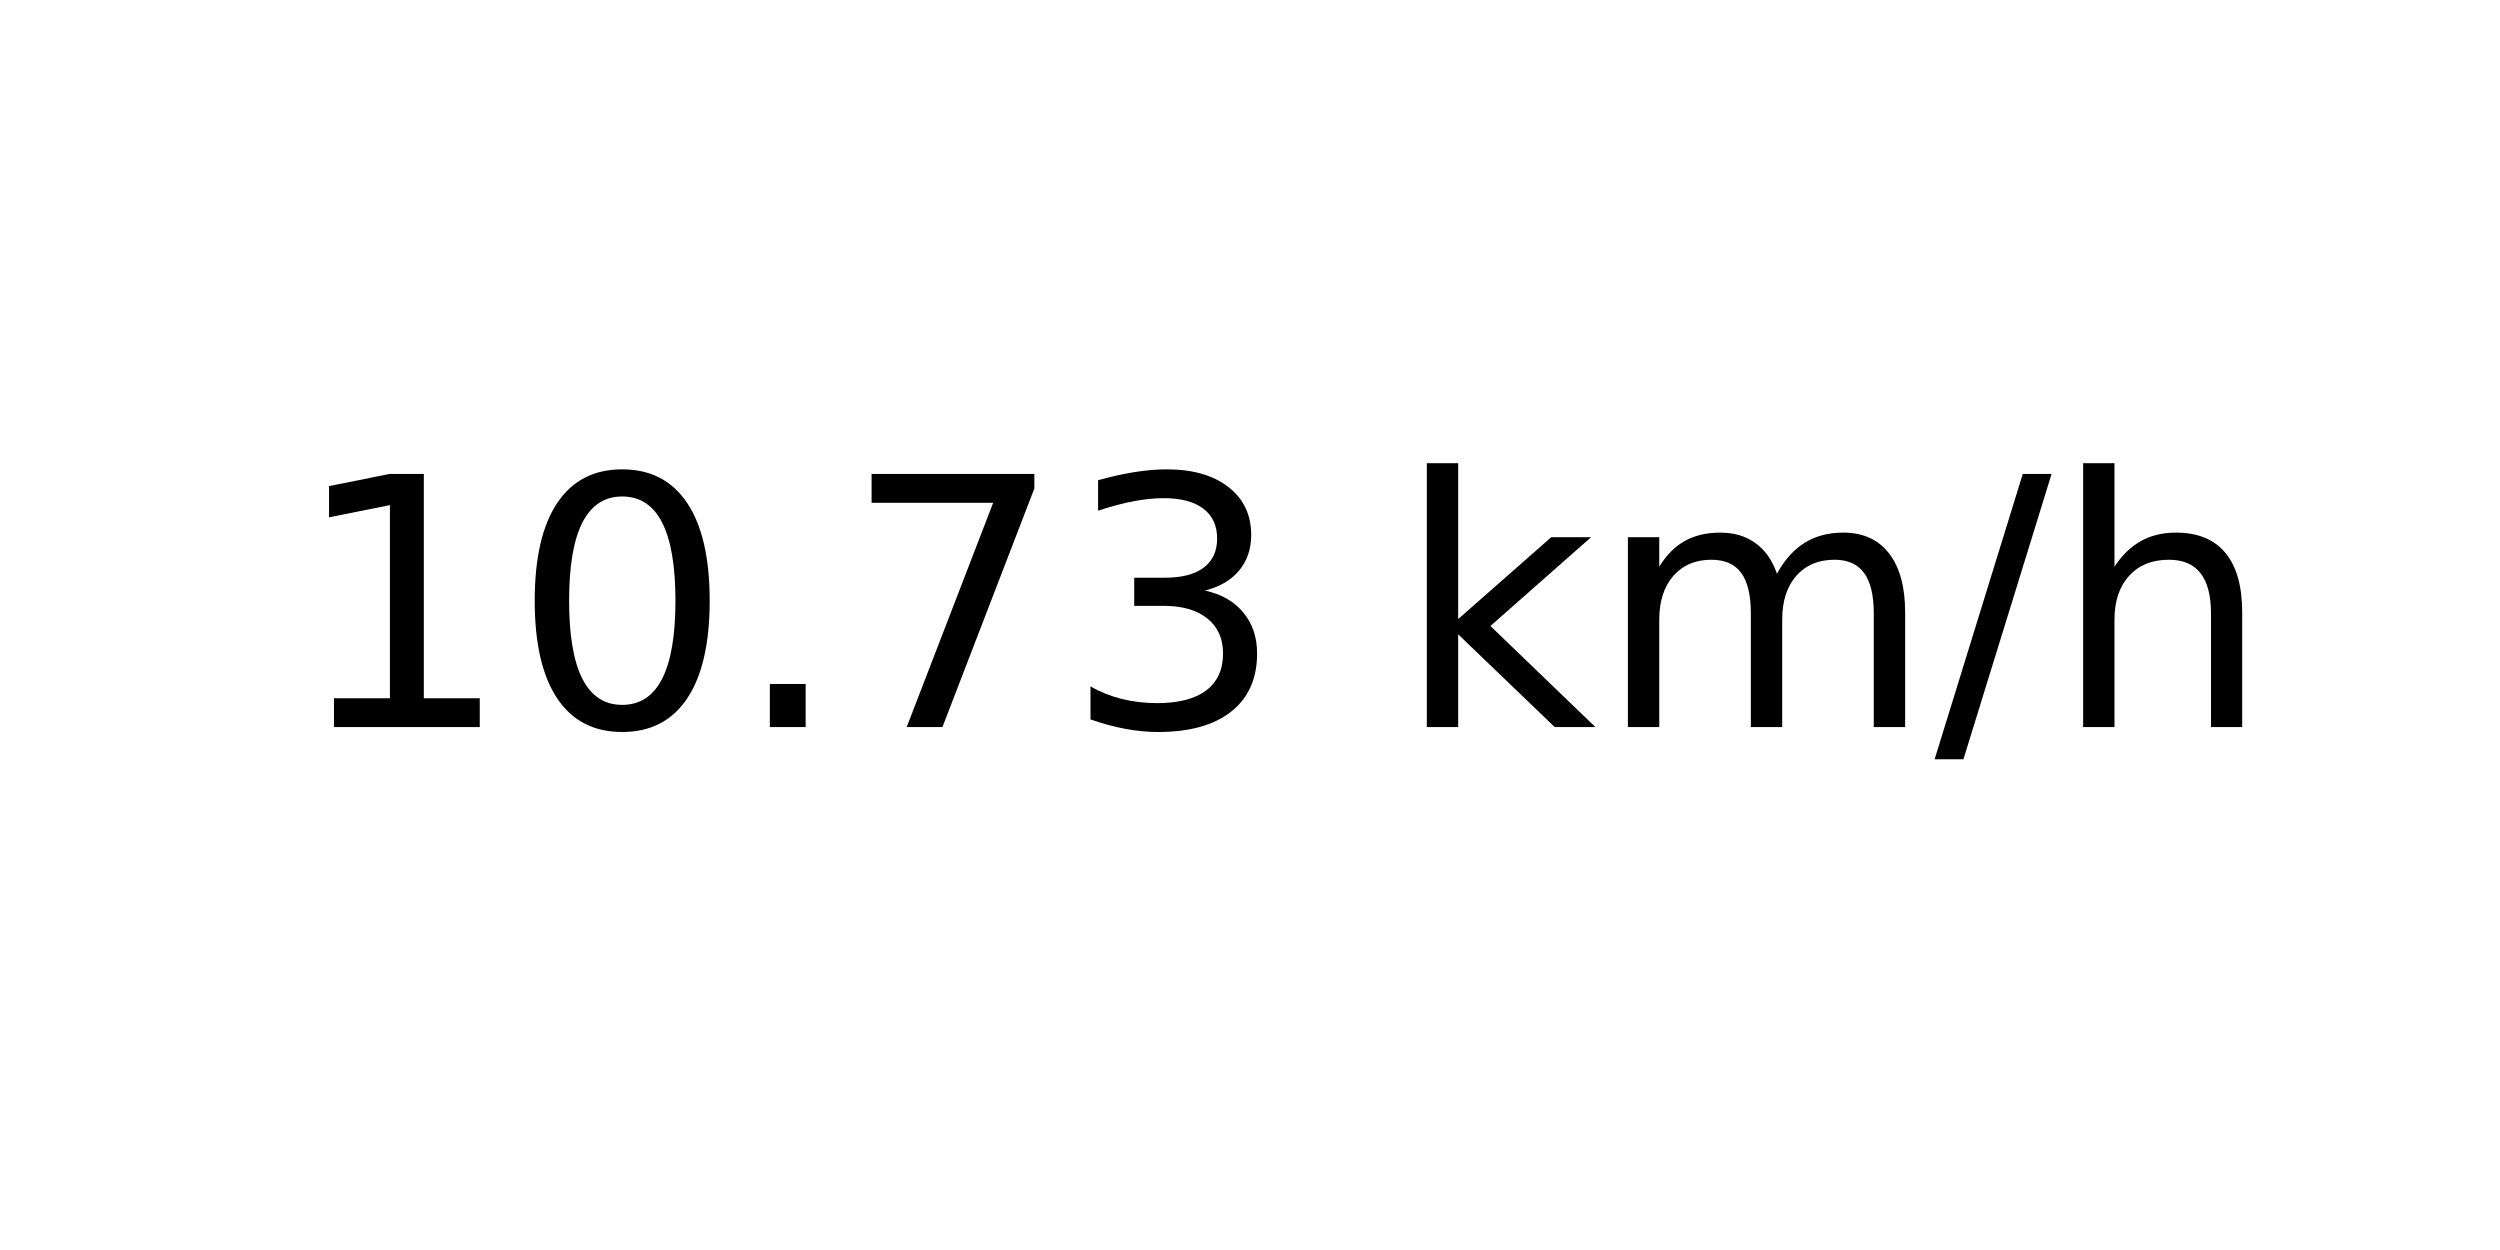
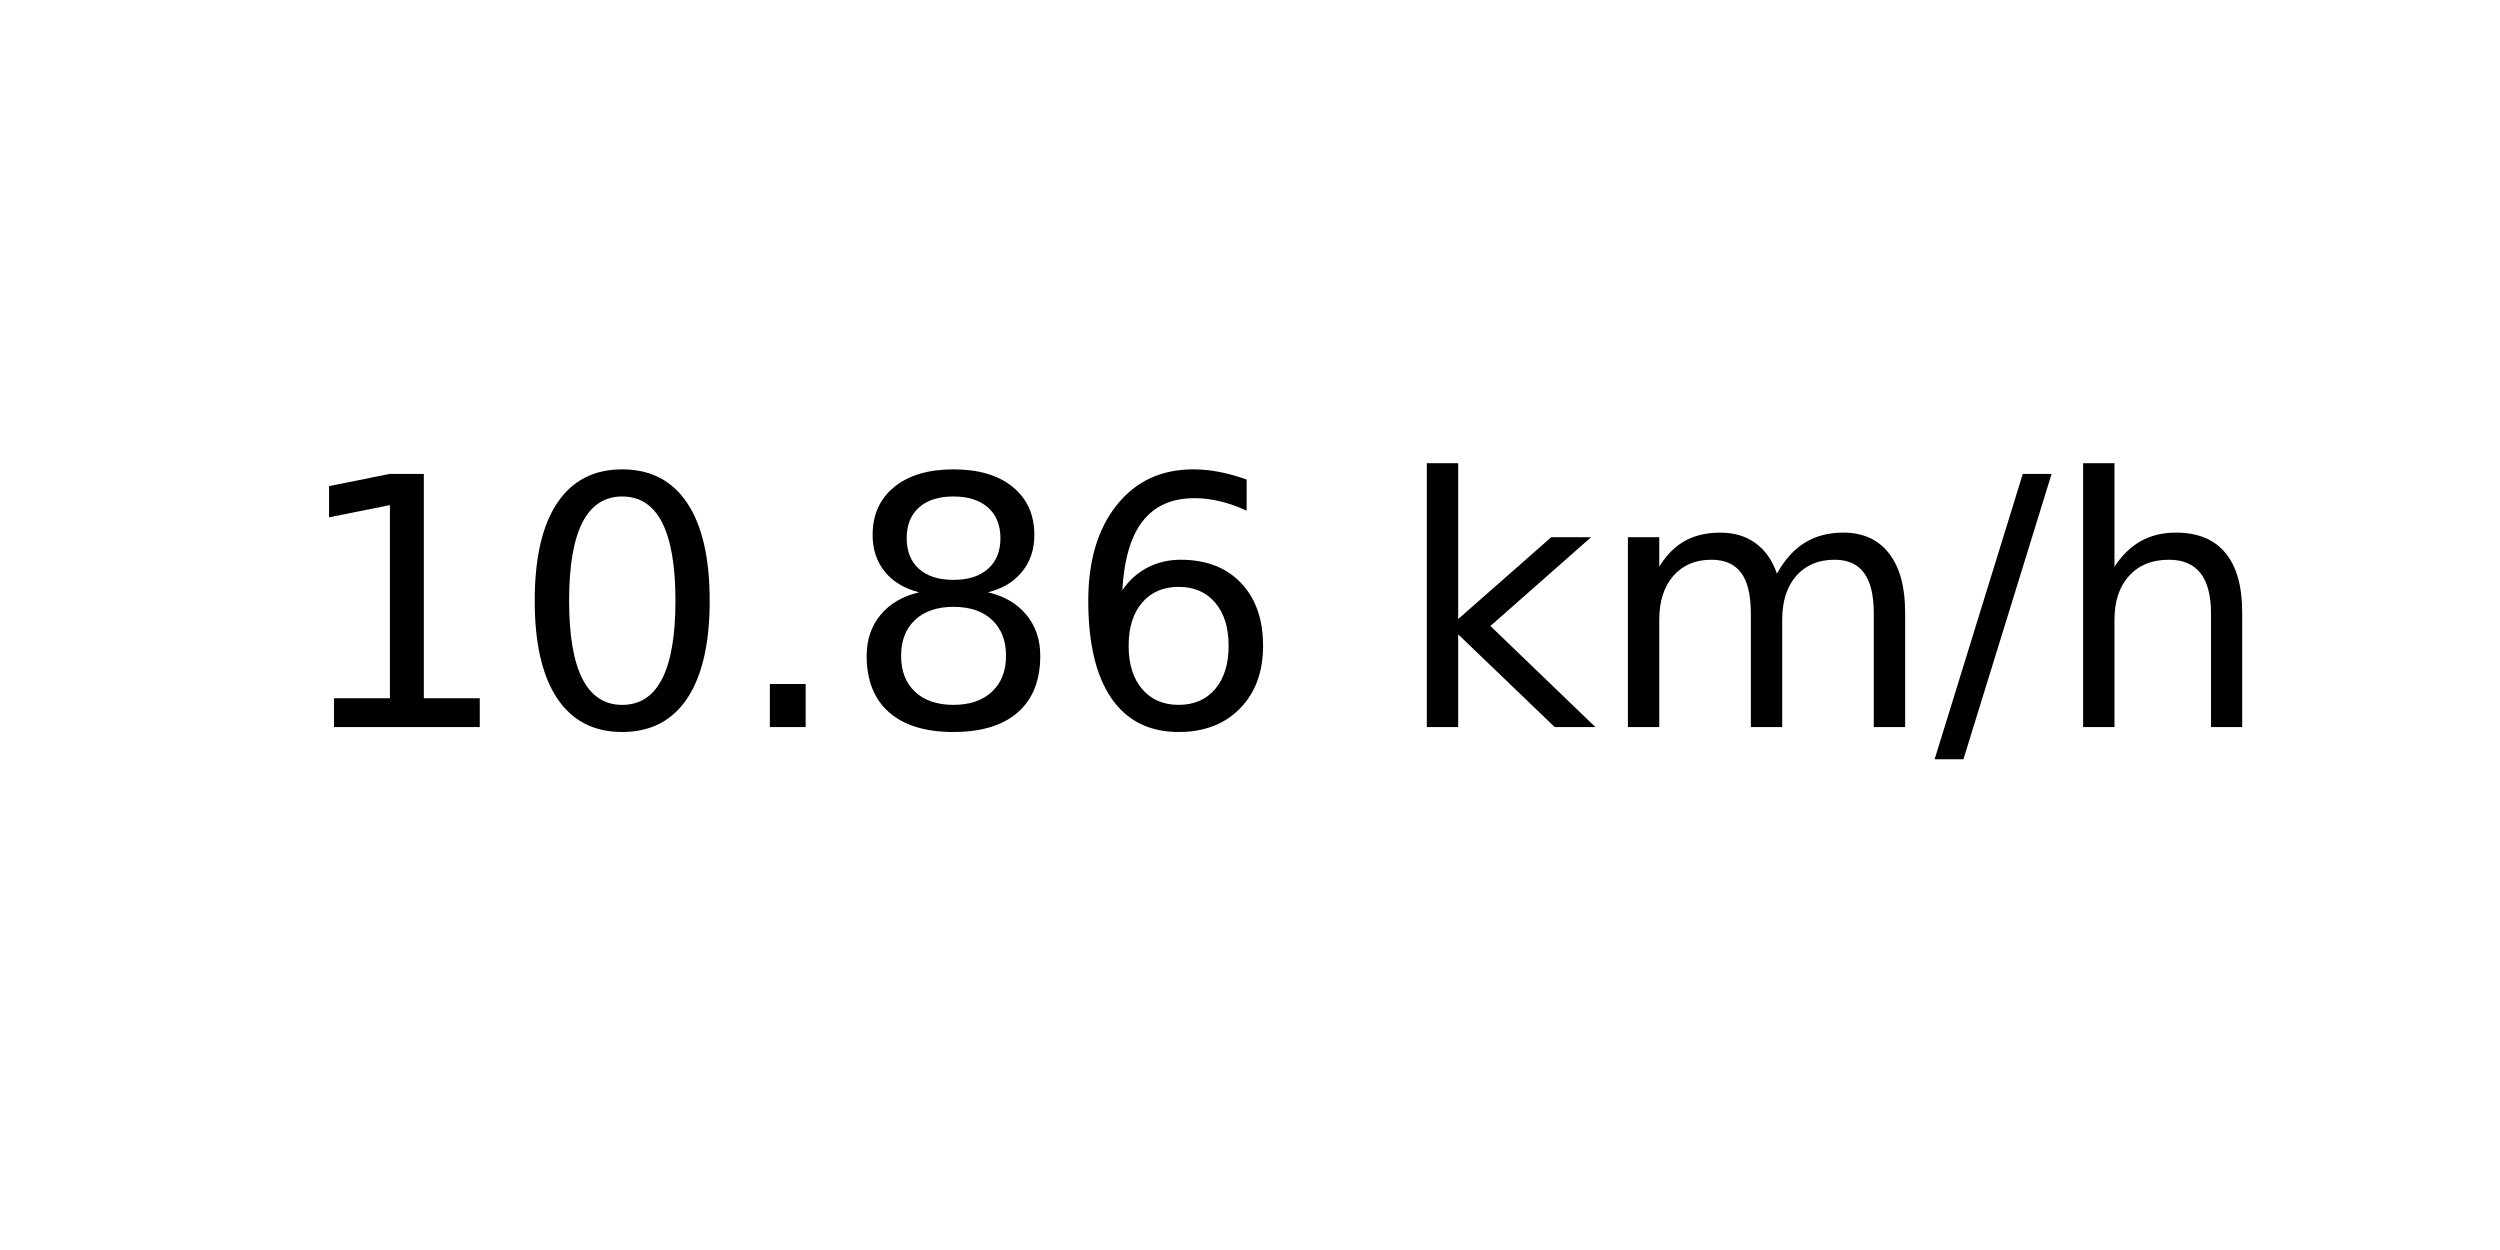
<svg xmlns="http://www.w3.org/2000/svg" xmlns:xlink="http://www.w3.org/1999/xlink" width="72pt" height="36pt" viewBox="0 0 72 36" version="1.1">
  <defs>
    <style type="text/css">*{stroke-linejoin: round; stroke-linecap: butt}</style>
  </defs>
  <g id="figure_1">
    <g id="axes_1">
      <g id="text_1">
        <g transform="translate(8.378125 20.93937) scale(0.1 -0.1)">
          <defs>
            <path id="DejaVuSans-31" d="M 794 531  L 1825 531  L 1825 4091  L 703 3866  L 703 4441  L 1819 4666  L 2450 4666  L 2450 531  L 3481 531  L 3481 0  L 794 0  L 794 531  z " transform="scale(0.015625)" />
            <path id="DejaVuSans-30" d="M 2034 4250  Q 1547 4250 1301 3770  Q 1056 3291 1056 2328  Q 1056 1369 1301 889  Q 1547 409 2034 409  Q 2525 409 2770 889  Q 3016 1369 3016 2328  Q 3016 3291 2770 3770  Q 2525 4250 2034 4250  z M 2034 4750  Q 2819 4750 3233 4129  Q 3647 3509 3647 2328  Q 3647 1150 3233 529  Q 2819 -91 2034 -91  Q 1250 -91 836 529  Q 422 1150 422 2328  Q 422 3509 836 4129  Q 1250 4750 2034 4750  z " transform="scale(0.015625)" />
            <path id="DejaVuSans-2e" d="M 684 794  L 1344 794  L 1344 0  L 684 0  L 684 794  z " transform="scale(0.015625)" />
-             <path id="DejaVuSans-37" d="M 525 4666  L 3525 4666  L 3525 4397  L 1831 0  L 1172 0  L 2766 4134  L 525 4134  L 525 4666  z " transform="scale(0.015625)" />
-             <path id="DejaVuSans-33" d="M 2597 2516  Q 3050 2419 3304 2112  Q 3559 1806 3559 1356  Q 3559 666 3084 287  Q 2609 -91 1734 -91  Q 1441 -91 1130 -33  Q 819 25 488 141  L 488 750  Q 750 597 1062 519  Q 1375 441 1716 441  Q 2309 441 2620 675  Q 2931 909 2931 1356  Q 2931 1769 2642 2001  Q 2353 2234 1838 2234  L 1294 2234  L 1294 2753  L 1863 2753  Q 2328 2753 2575 2939  Q 2822 3125 2822 3475  Q 2822 3834 2567 4026  Q 2313 4219 1838 4219  Q 1578 4219 1281 4162  Q 984 4106 628 3988  L 628 4550  Q 988 4650 1302 4700  Q 1616 4750 1894 4750  Q 2613 4750 3031 4423  Q 3450 4097 3450 3541  Q 3450 3153 3228 2886  Q 3006 2619 2597 2516  z " transform="scale(0.015625)" />
+             <path id="DejaVuSans-38" d="M 2034 2216  Q 1584 2216 1326 1975  Q 1069 1734 1069 1313  Q 1069 891 1326 650  Q 1584 409 2034 409  Q 2484 409 2743 651  Q 3003 894 3003 1313  Q 3003 1734 2745 1975  Q 2488 2216 2034 2216  z M 1403 2484  Q 997 2584 770 2862  Q 544 3141 544 3541  Q 544 4100 942 4425  Q 1341 4750 2034 4750  Q 2731 4750 3128 4425  Q 3525 4100 3525 3541  Q 3525 3141 3298 2862  Q 3072 2584 2669 2484  Q 3125 2378 3379 2068  Q 3634 1759 3634 1313  Q 3634 634 3220 271  Q 2806 -91 2034 -91  Q 1263 -91 848 271  Q 434 634 434 1313  Q 434 1759 690 2068  Q 947 2378 1403 2484  z M 1172 3481  Q 1172 3119 1398 2916  Q 1625 2713 2034 2713  Q 2441 2713 2670 2916  Q 2900 3119 2900 3481  Q 2900 3844 2670 4047  Q 2441 4250 2034 4250  Q 1625 4250 1398 4047  Q 1172 3844 1172 3481  z " transform="scale(0.015625)" />
+             <path id="DejaVuSans-36" d="M 2113 2584  Q 1688 2584 1439 2293  Q 1191 2003 1191 1497  Q 1191 994 1439 701  Q 1688 409 2113 409  Q 2538 409 2786 701  Q 3034 994 3034 1497  Q 3034 2003 2786 2293  Q 2538 2584 2113 2584  z M 3366 4563  L 3366 3988  Q 3128 4100 2886 4159  Q 2644 4219 2406 4219  Q 1781 4219 1451 3797  Q 1122 3375 1075 2522  Q 1259 2794 1537 2939  Q 1816 3084 2150 3084  Q 2853 3084 3261 2657  Q 3669 2231 3669 1497  Q 3669 778 3244 343  Q 2819 -91 2113 -91  Q 1303 -91 875 529  Q 447 1150 447 2328  Q 447 3434 972 4092  Q 1497 4750 2381 4750  Q 2619 4750 2861 4703  Q 3103 4656 3366 4563  z " transform="scale(0.015625)" />
            <path id="DejaVuSans-20" transform="scale(0.015625)" />
            <path id="DejaVuSans-6b" d="M 581 4863  L 1159 4863  L 1159 1991  L 2875 3500  L 3609 3500  L 1753 1863  L 3688 0  L 2938 0  L 1159 1709  L 1159 0  L 581 0  L 581 4863  z " transform="scale(0.015625)" />
            <path id="DejaVuSans-6d" d="M 3328 2828  Q 3544 3216 3844 3400  Q 4144 3584 4550 3584  Q 5097 3584 5394 3201  Q 5691 2819 5691 2113  L 5691 0  L 5113 0  L 5113 2094  Q 5113 2597 4934 2840  Q 4756 3084 4391 3084  Q 3944 3084 3684 2787  Q 3425 2491 3425 1978  L 3425 0  L 2847 0  L 2847 2094  Q 2847 2600 2669 2842  Q 2491 3084 2119 3084  Q 1678 3084 1418 2786  Q 1159 2488 1159 1978  L 1159 0  L 581 0  L 581 3500  L 1159 3500  L 1159 2956  Q 1356 3278 1631 3431  Q 1906 3584 2284 3584  Q 2666 3584 2933 3390  Q 3200 3197 3328 2828  z " transform="scale(0.015625)" />
            <path id="DejaVuSans-2f" d="M 1625 4666  L 2156 4666  L 531 -594  L 0 -594  L 1625 4666  z " transform="scale(0.015625)" />
            <path id="DejaVuSans-68" d="M 3513 2113  L 3513 0  L 2938 0  L 2938 2094  Q 2938 2591 2744 2837  Q 2550 3084 2163 3084  Q 1697 3084 1428 2787  Q 1159 2491 1159 1978  L 1159 0  L 581 0  L 581 4863  L 1159 4863  L 1159 2956  Q 1366 3272 1645 3428  Q 1925 3584 2291 3584  Q 2894 3584 3203 3211  Q 3513 2838 3513 2113  z " transform="scale(0.015625)" />
          </defs>
          <use xlink:href="#DejaVuSans-31" />
          <use xlink:href="#DejaVuSans-30" x="63.623" />
          <use xlink:href="#DejaVuSans-2e" x="127.246" />
-           <use xlink:href="#DejaVuSans-37" x="159.033" />
-           <use xlink:href="#DejaVuSans-33" x="222.656" />
+           <use xlink:href="#DejaVuSans-38" x="159.033" />
+           <use xlink:href="#DejaVuSans-36" x="222.656" />
          <use xlink:href="#DejaVuSans-20" x="286.279" />
          <use xlink:href="#DejaVuSans-6b" x="318.066" />
          <use xlink:href="#DejaVuSans-6d" x="375.977" />
          <use xlink:href="#DejaVuSans-2f" x="473.389" />
          <use xlink:href="#DejaVuSans-68" x="507.08" />
        </g>
      </g>
    </g>
  </g>
</svg>
